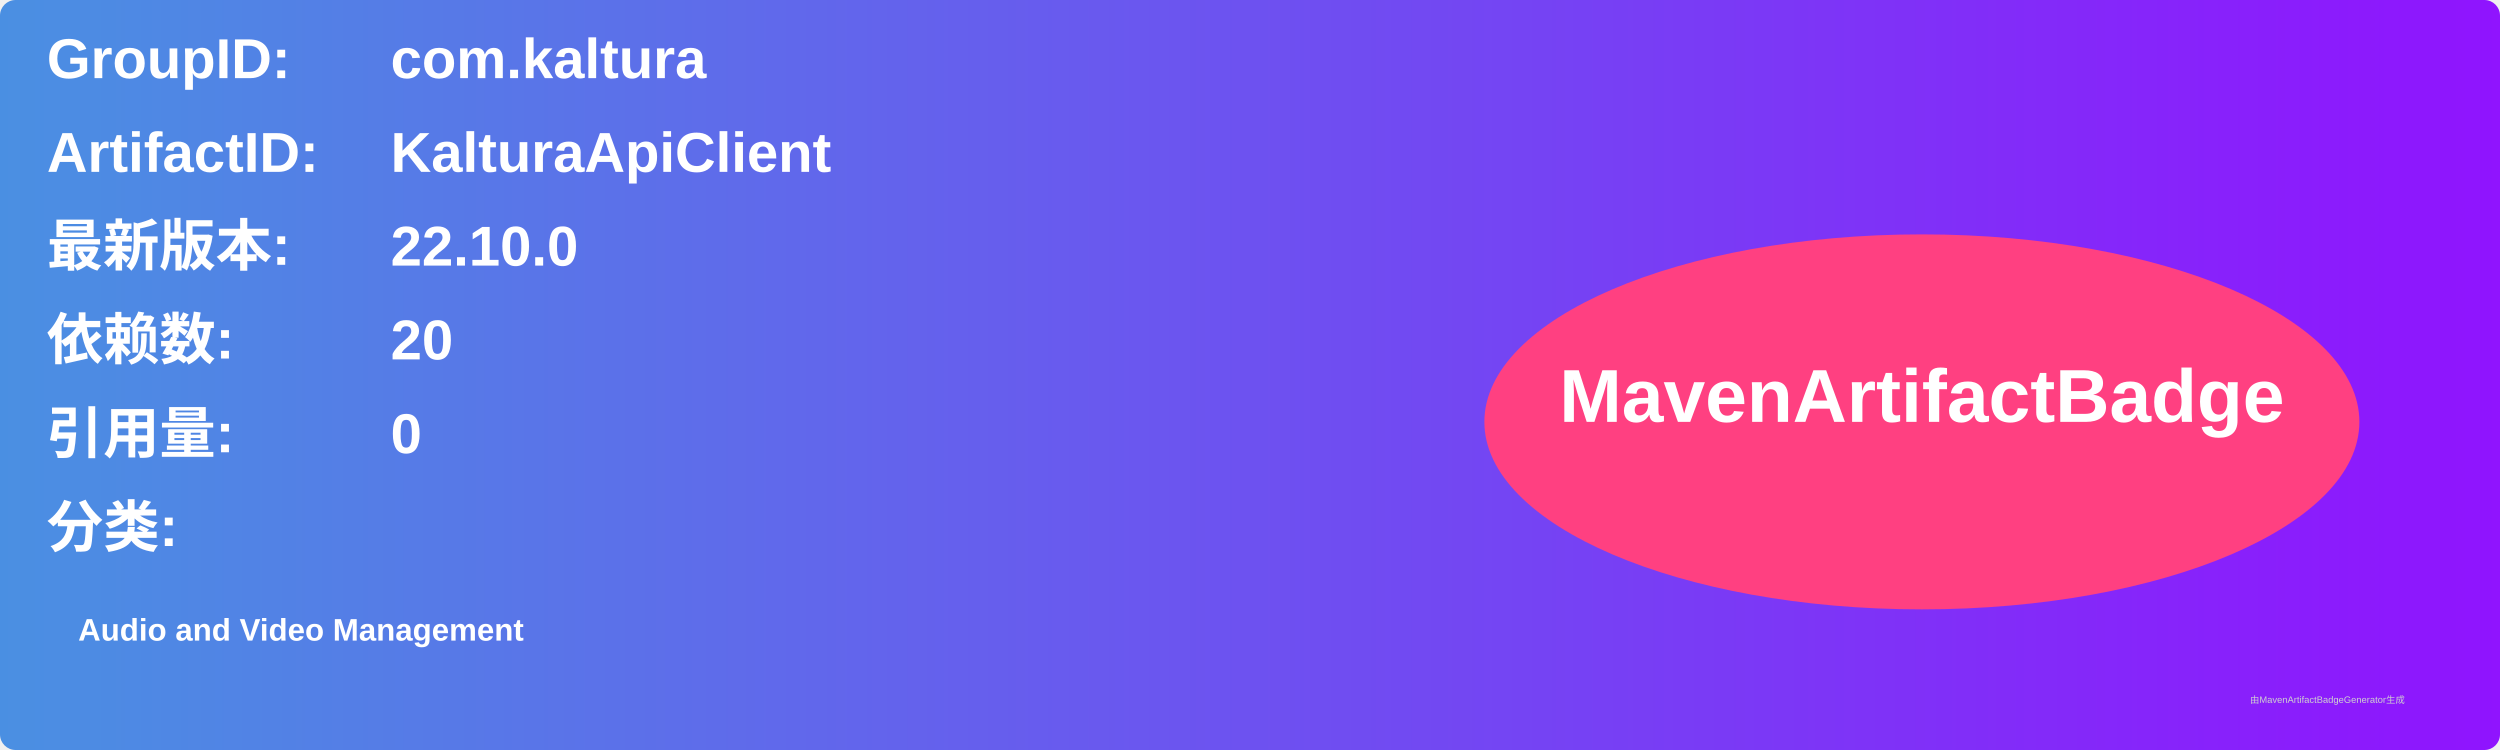
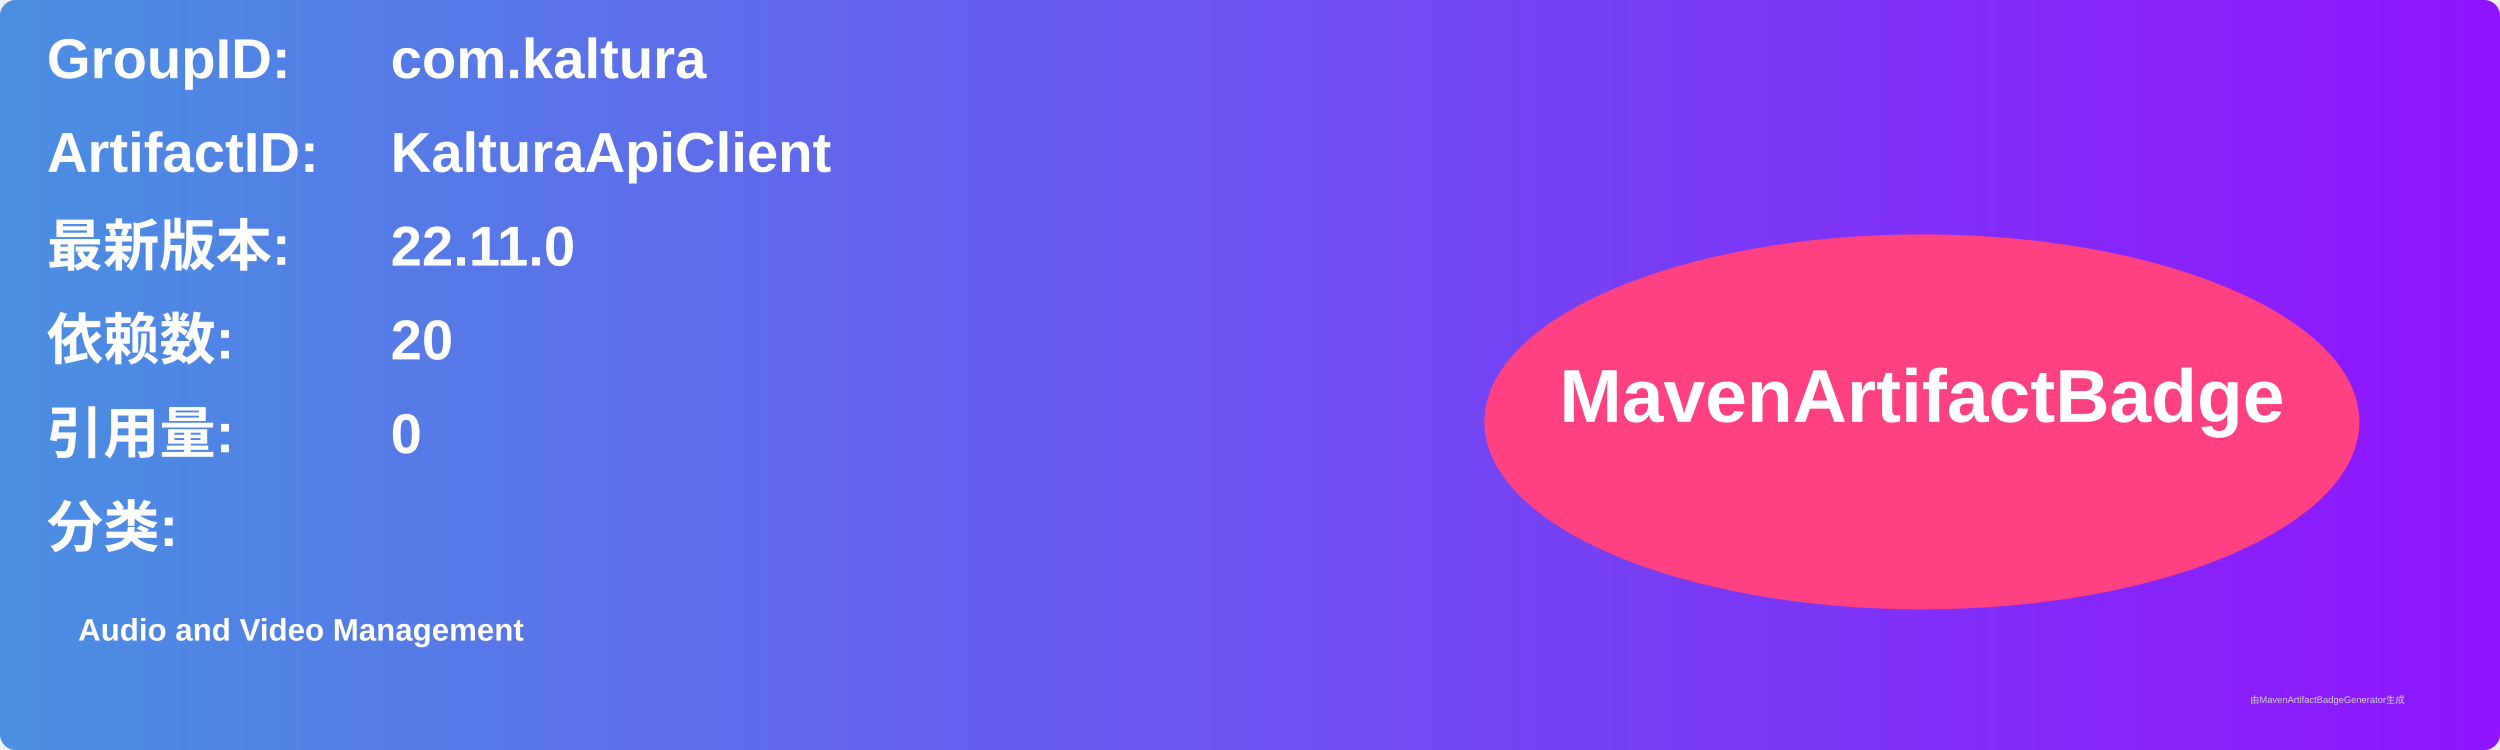
<svg xmlns="http://www.w3.org/2000/svg" width="800" height="240" viewBox="0 0 800 240">
  <linearGradient id="grad" x1="0%" y1="0%" x2="100%" y2="0%">
    <stop offset="0%" stop-color="#4a90e2" />
    <stop offset="100%" stop-color="#9013fe" />
  </linearGradient>
  <rect width="100%" height="100%" rx="5" ry="5" fill="url(#grad)" />
  <g transform="translate(15, 15)">
    <text x="0" y="10" font-family="Arial" font-size="18" fill="white" font-weight="bold" width="260">GroupID:</text>
    <text x="110" y="10" font-family="Arial" font-size="18" fill="white" font-weight="bold" width="460">com.kaltura</text>
    <text x="0" y="40" font-family="Arial" font-size="18" fill="white" font-weight="bold" width="260">ArtifactID:</text>
    <text x="110" y="40" font-family="Arial" font-size="18" fill="white" font-weight="bold" width="460">KalturaApiClient</text>
    <text x="0" y="70" font-family="Arial" font-size="18" fill="white" font-weight="bold">最新版本:</text>
    <text x="110" y="70" font-family="Arial" font-size="18" fill="white" font-weight="bold">
-       <tspan font-weight="bold">22.10.0</tspan>
+       <tspan font-weight="bold">22.11.0</tspan>
    </text>
    <text x="0" y="100" font-family="Arial" font-size="18" fill="white" font-weight="bold">依赖数: </text>
    <text x="110" y="100" font-family="Arial" font-size="18" fill="white">
      <tspan font-weight="bold">20</tspan>
    </text>
    <text x="0" y="130" font-family="Arial" font-size="18" fill="white" font-weight="bold">引用量: </text>
    <text x="110" y="130" font-family="Arial" font-size="18" fill="white">
      <tspan font-weight="bold">0</tspan>
    </text>
    <text x="0" y="160" font-family="Arial" font-size="18" fill="white" font-weight="bold">分类:</text>
    <text x="10" y="190" font-family="Arial" font-size="10" fill="white">
      <tspan font-weight="bold">Audio and Video Management</tspan>
    </text>
    <ellipse cx="600" cy="120" rx="140" ry="60" fill="#ff4081" />
    <text x="600" y="120" text-anchor="middle" font-family="Arial" font-size="24" fill="white" font-weight="bold">MavenArtifactBadge</text>
  </g>
  <text x="720" y="225" font-family="Arial" font-size="3" fill="#d0d0d0">由MavenArtifactBadgeGenerator生成</text>
</svg>
